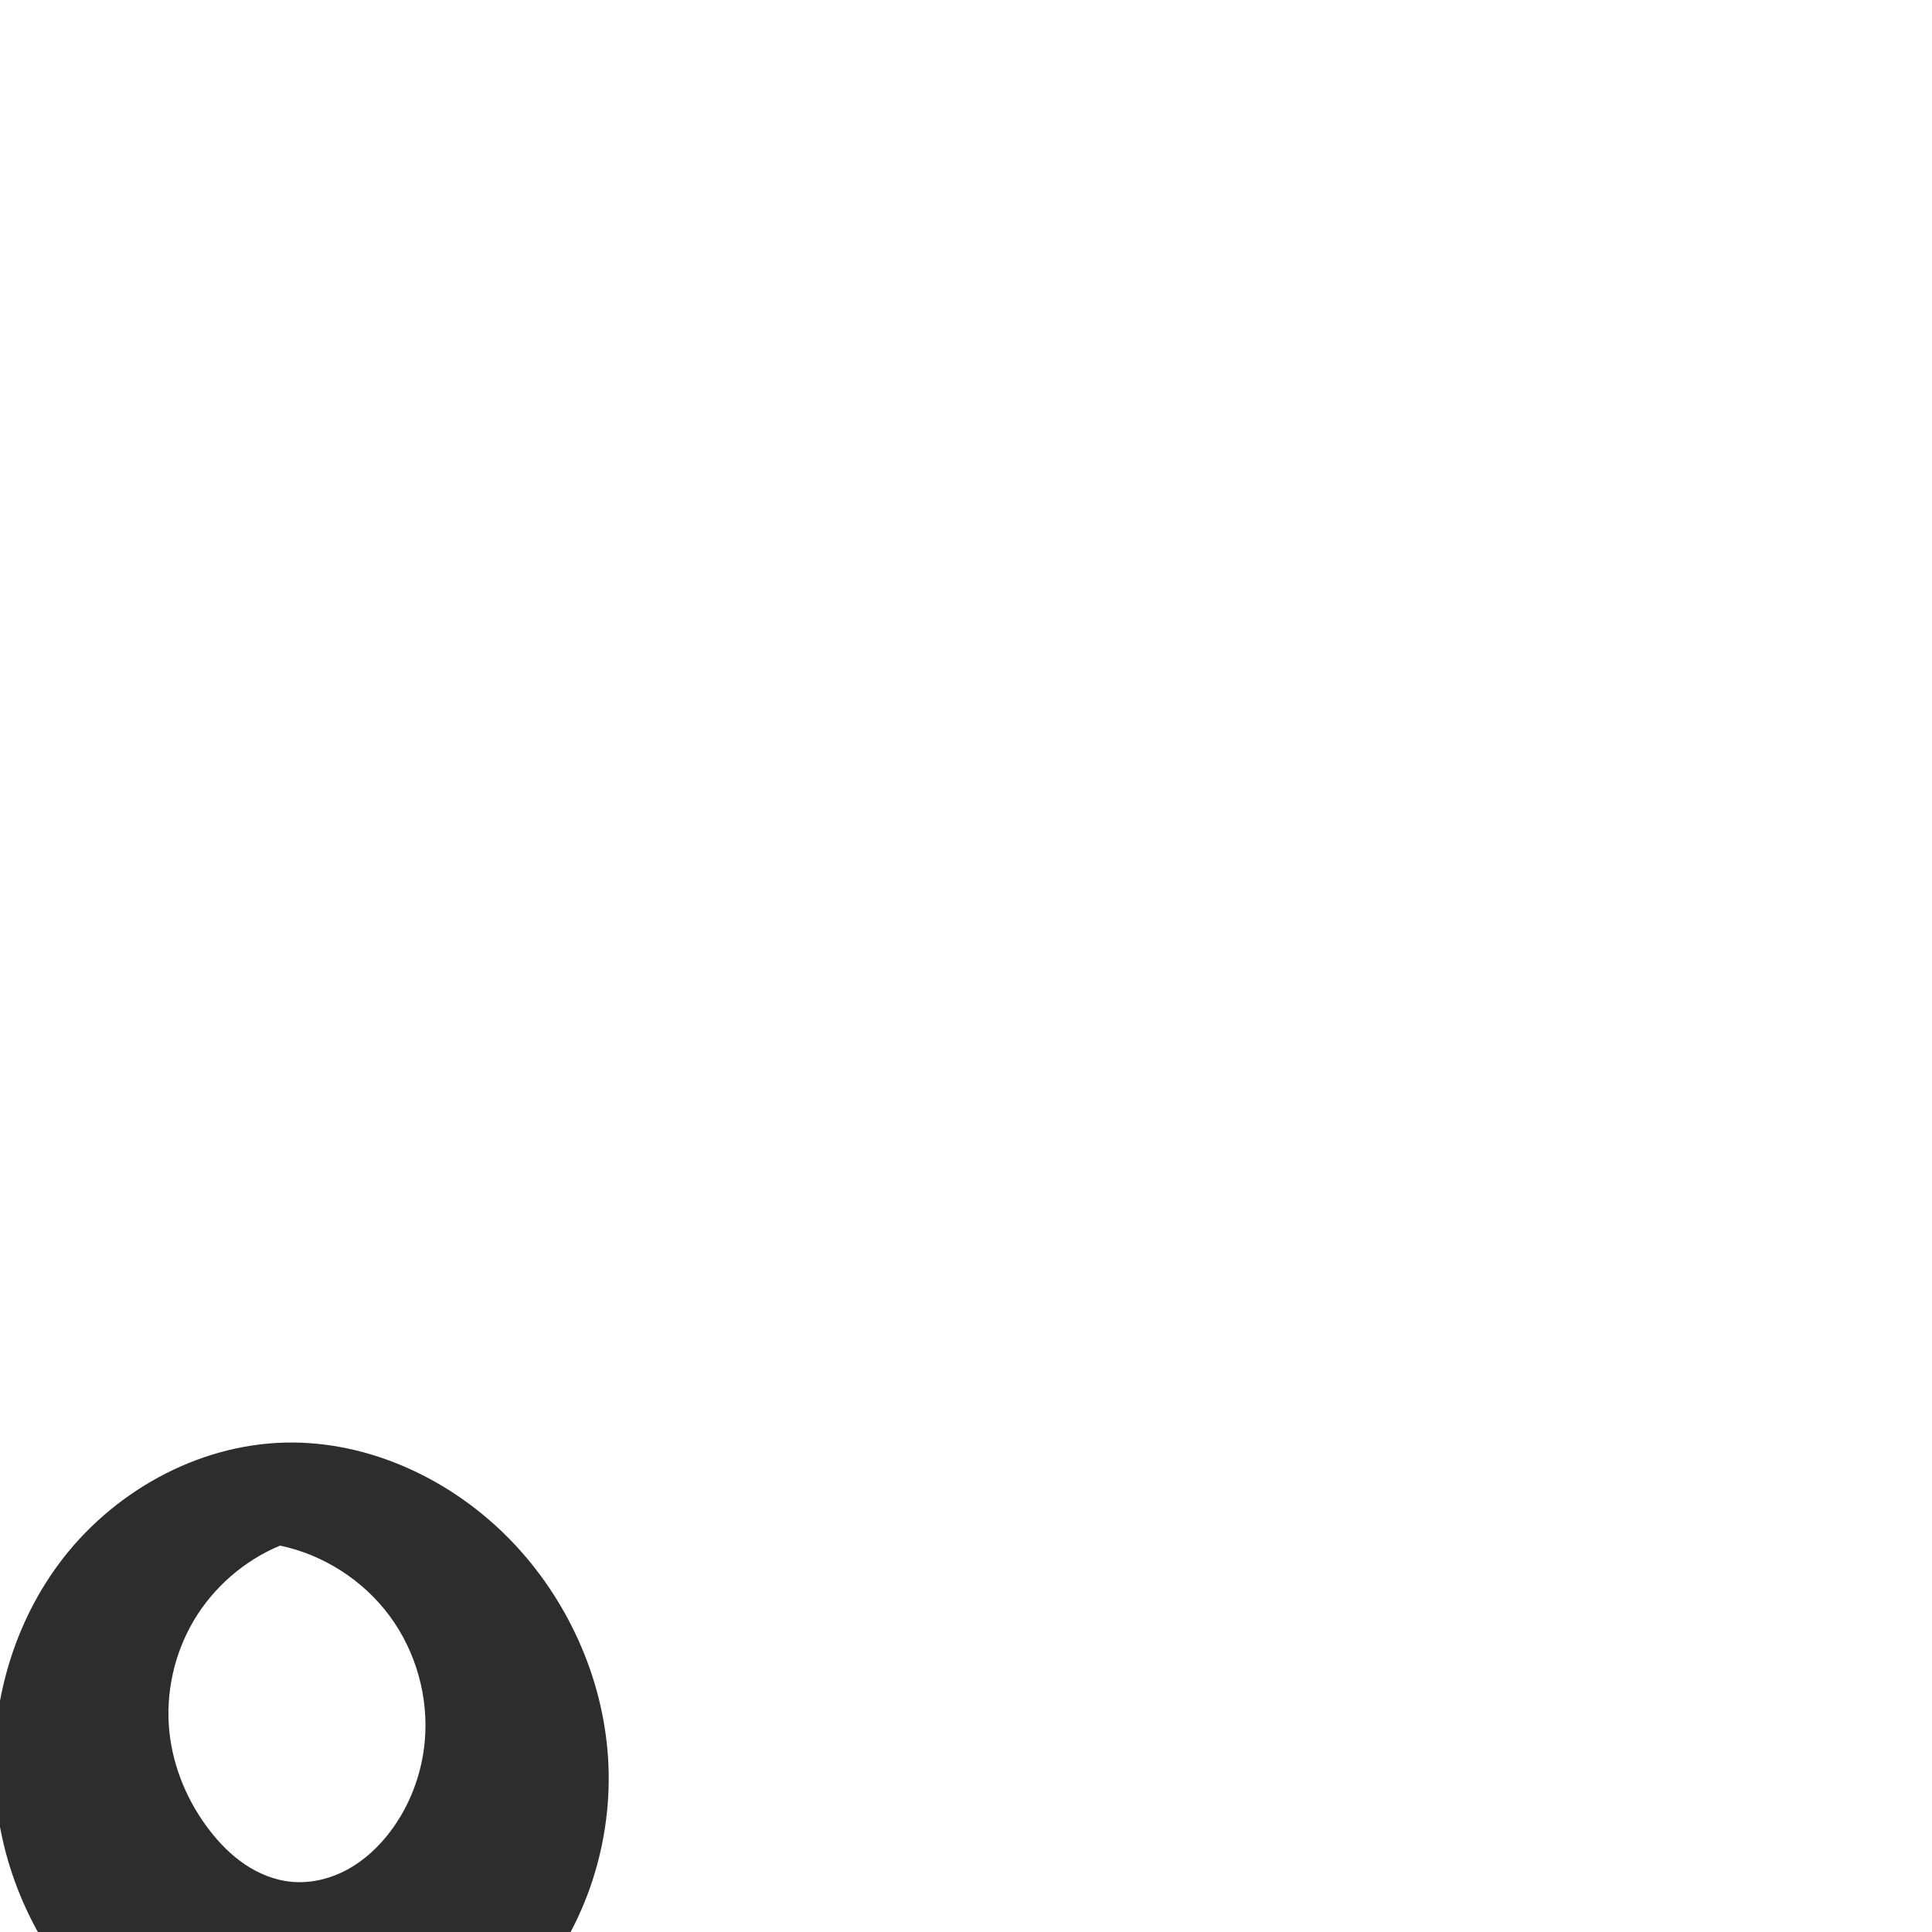
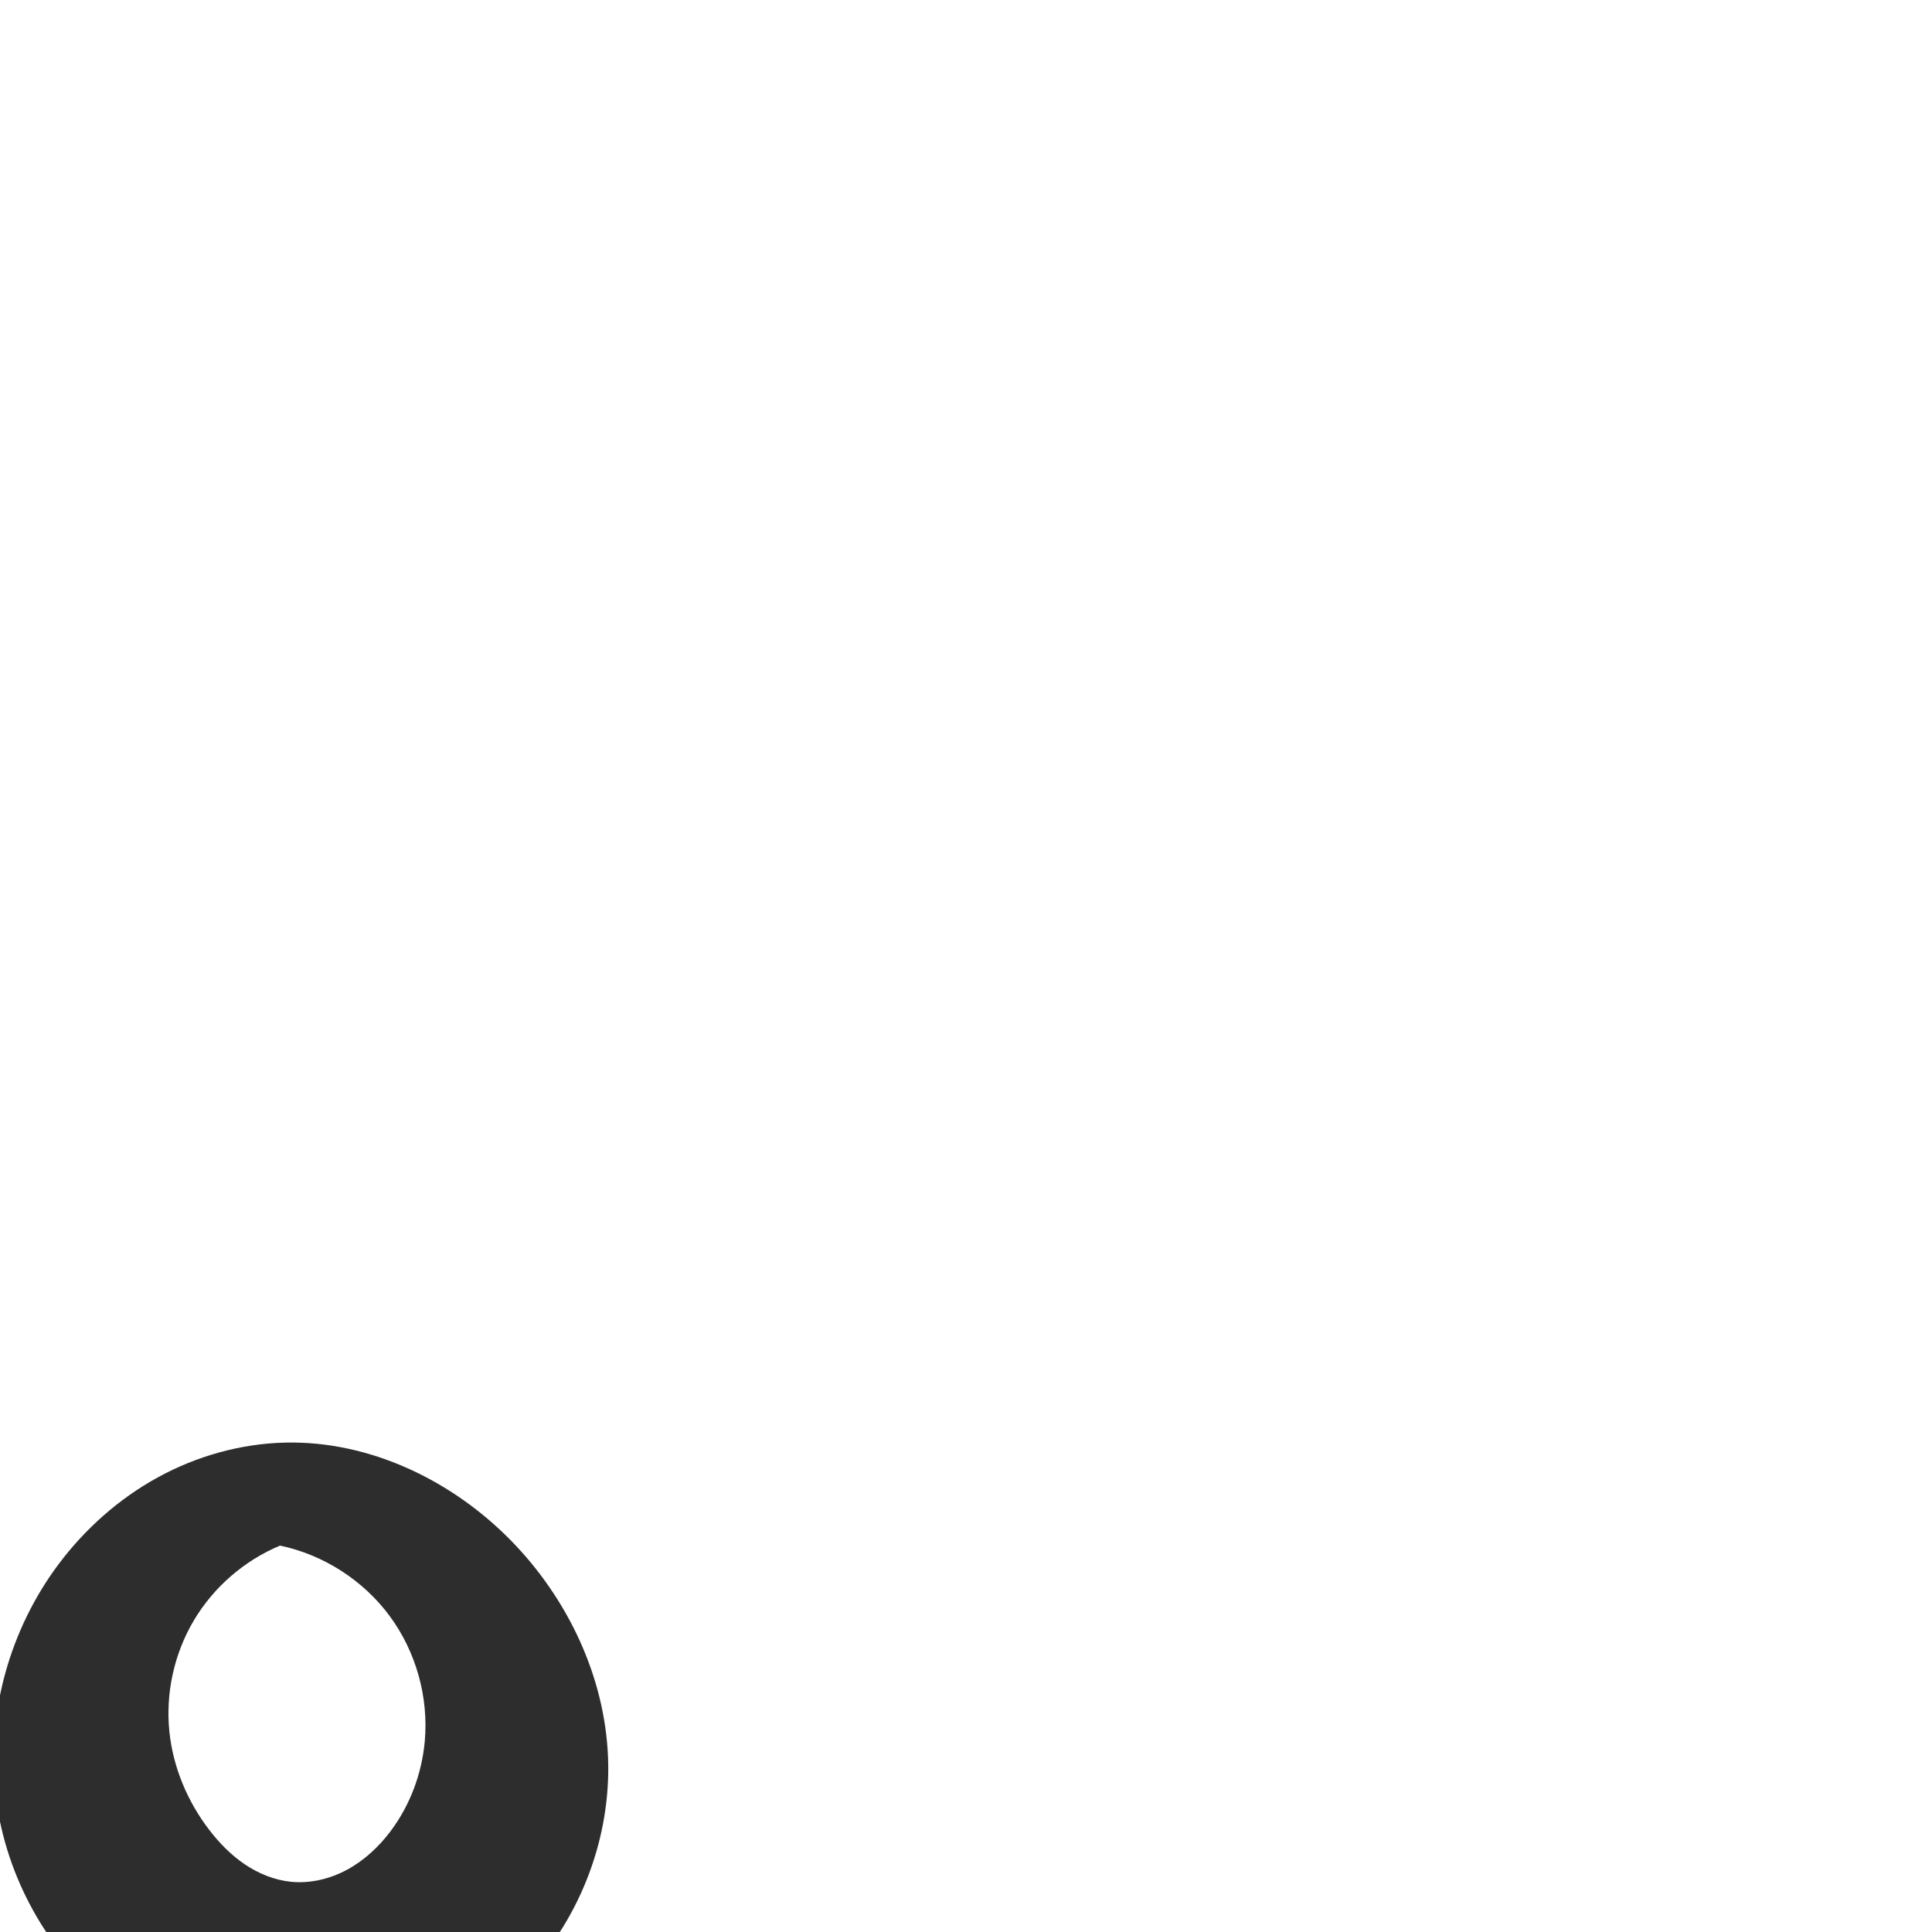
<svg xmlns="http://www.w3.org/2000/svg" xml:space="preserve" width="1000" height="1000" version="1.1" style="clip-rule:evenodd;fill-rule:evenodd;image-rendering:optimizeQuality;shape-rendering:geometricPrecision;text-rendering:geometricPrecision" viewBox="0 0 1000 1000" id="svg10">
  <defs id="defs4">
    <style type="text/css" id="style2">
   
    .fil0 {fill:#EF7F1A;fill-rule:nonzero}
   
  </style>
    <style type="text/css" id="style2-9">
   
    .fil0 {fill:#EF7F1A;fill-rule:nonzero}
   
  </style>
  </defs>
-   <path style="fill:#2d2d2d;stroke:none;stroke-width:2.12px;stroke-linecap:butt;stroke-linejoin:miter;stroke-opacity:1" d="m 87.679,896.391 c 1.916,18.401 9.364,36.096 20.632,50.77 5.232,6.813 11.318,13.038 18.441,17.839 7.123,4.802 15.32,8.147 23.868,8.999 10.042,1.001 20.285,-1.492 29.153,-6.31 8.868,-4.818 16.402,-11.883 22.455,-19.959 10.025,-13.377 16.083,-29.631 17.615,-46.278 2.106,-22.895 -4.474,-46.484 -18.129,-64.983 -13.654,-18.498 -34.257,-31.737 -56.757,-36.47 -18.486,7.702 -34.377,21.491 -44.607,38.707 -10.23,17.216 -14.744,37.766 -12.67,57.684 z m 176.744,-99.061 c 29.134,30.128 47.577,70.591 50.301,112.413 2.784,42.752 -11.142,86.575 -38.969,119.15 -27.827,32.575 -69.416,53.285 -112.234,54.742 -41.835,1.423 -83.7,-15.483 -113.869,-44.5 C 19.483,1010.117 1.079,969.548 -2.397,927.834 c -3.468,-41.616 7.895,-84.558 32.685,-118.164 27.297,-37.006 71.412,-61.935 117.385,-62.986 43.638,-0.997 86.408,19.267 116.751,50.646 z" id="path850" />
+   <path style="fill:#2d2d2d;stroke:none;stroke-width:2.12px;stroke-linecap:butt;stroke-linejoin:miter;stroke-opacity:1" d="m 87.679,896.391 c 1.916,18.401 9.364,36.096 20.632,50.77 5.232,6.813 11.318,13.038 18.441,17.839 7.123,4.802 15.32,8.147 23.868,8.999 10.042,1.001 20.285,-1.492 29.153,-6.31 8.868,-4.818 16.402,-11.883 22.455,-19.959 10.025,-13.377 16.083,-29.631 17.615,-46.278 2.106,-22.895 -4.474,-46.484 -18.129,-64.983 -13.654,-18.498 -34.257,-31.737 -56.757,-36.47 -18.486,7.702 -34.377,21.491 -44.607,38.707 -10.23,17.216 -14.744,37.766 -12.67,57.684 z m 176.744,-99.061 c 29.4,29.987 48.676,70.449 50.301,112.413 1.587,40.977 -13.984,82.305 -42.035,112.218 -28.051,29.913 -68.191,48.084 -109.167,49.674 -40.234,1.561 -80.846,-12.811 -111.241,-39.22 C 21.886,1006.006 1.998,967.858 -2.397,927.834 -6.965,886.238 5.209,843.169 30.287,809.67 c 13.772,-18.396 31.339,-34.011 51.499,-45.04 20.16,-11.03 42.912,-17.421 65.886,-17.945 43.618,-0.995 86.206,19.492 116.751,50.646 z" id="path850" />
</svg>
